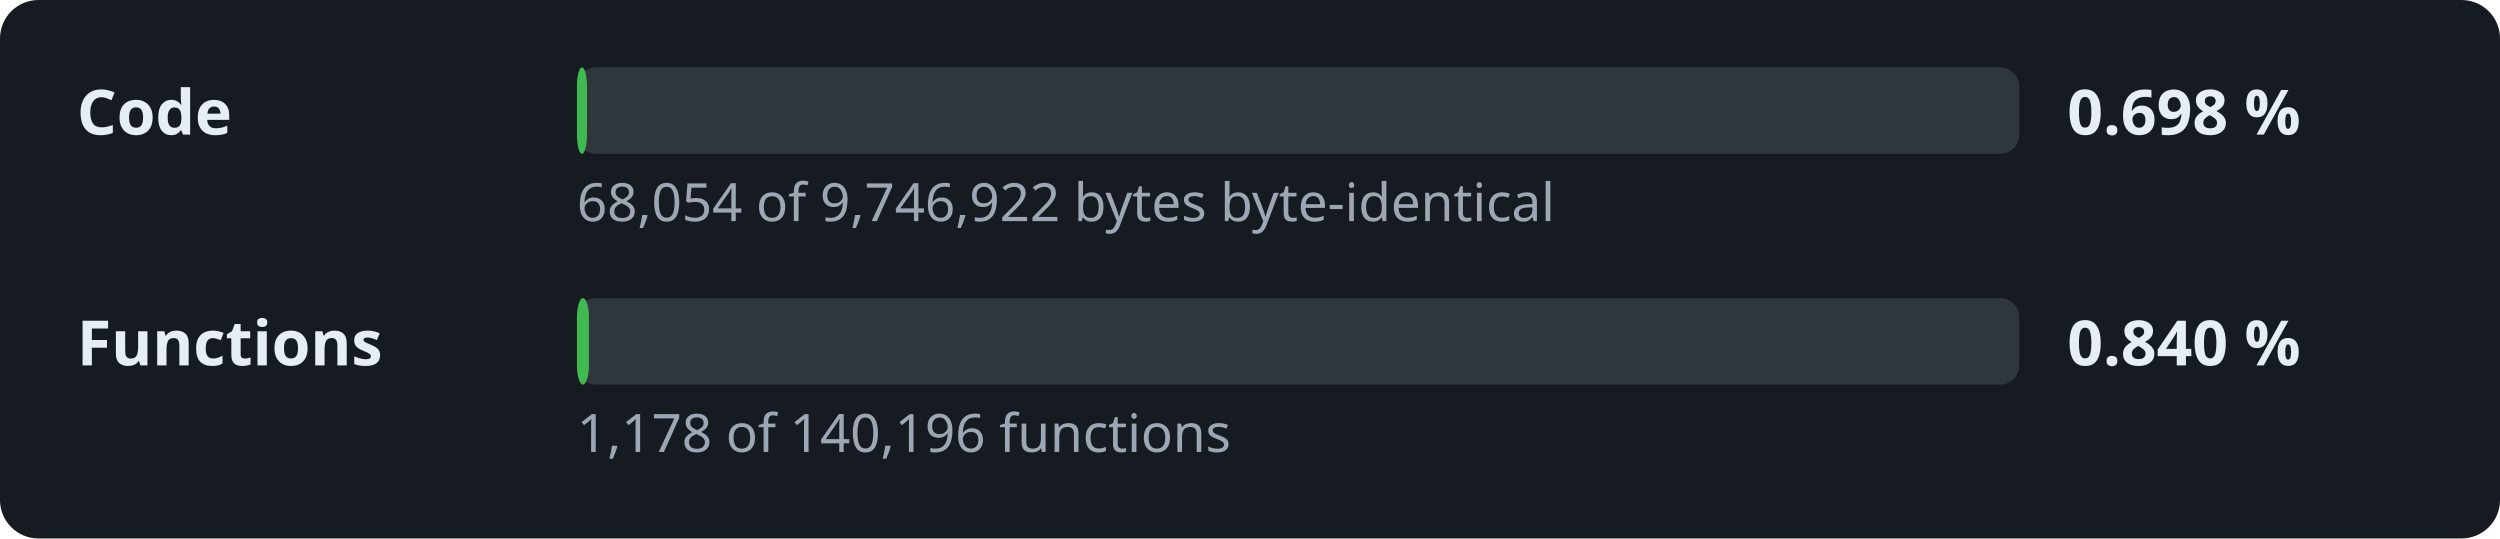
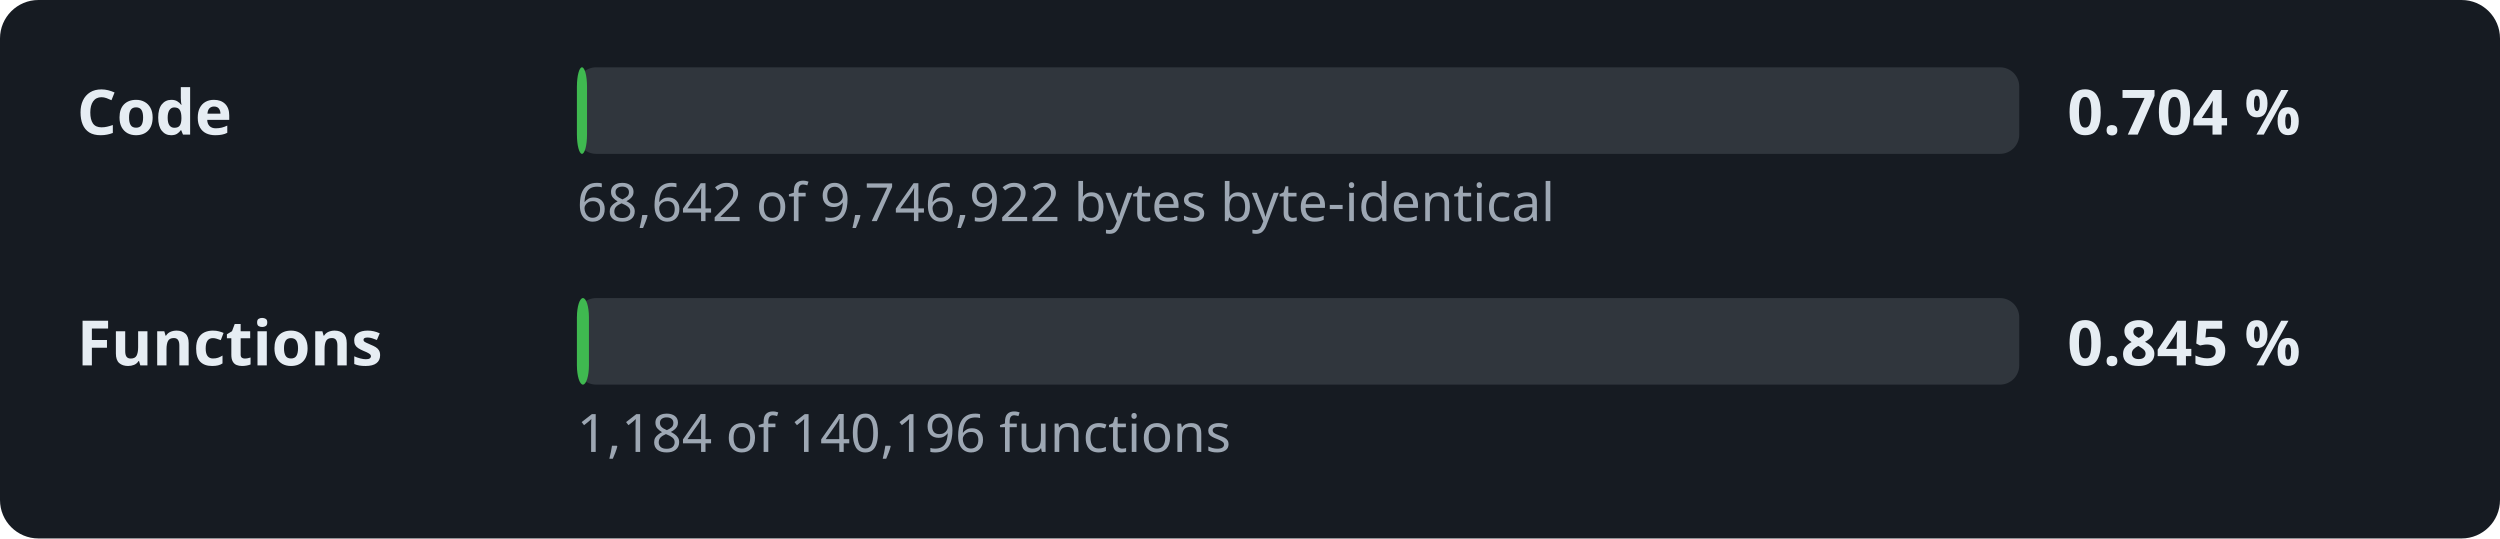
- <svg xmlns="http://www.w3.org/2000/svg" width="520" height="112" viewBox="0 0 520 112" role="img" aria-label="Decompilation progress: 0.698 % of the code">
+ <svg xmlns="http://www.w3.org/2000/svg" width="520" height="112" viewBox="0 0 520 112" role="img" aria-label="Decompilation progress: 0.704 % of the code">
  <style>.l,.v{font:600 13px sans-serif;fill:#e6edf3}.d{font:11px sans-serif;fill:#9da7b3}.t{fill:#30363d}.f{fill:#3fb950}</style>
  <rect width="520" height="112" rx="8" fill="#161b22" />
  <text x="16" y="28" class="l">Code</text>
  <rect x="120" y="14" width="300" height="18" rx="4" class="t" />
  <rect x="120" y="14" width="2.1" height="18" rx="4" class="f" />
-   <text x="430" y="28" class="v">0.698 %</text>
-   <text x="120" y="46" class="d">68,054 of 9,746,922 bytes byte-identical</text>
+   <text x="430" y="28" class="v">0.704 %</text>
+   <text x="120" y="46" class="d">68,642 of 9,746,922 bytes byte-identical</text>
  <text x="16" y="76" class="l">Functions</text>
  <rect x="120" y="62" width="300" height="18" rx="4" class="t" />
  <rect x="120" y="62" width="2.5" height="18" rx="4" class="f" />
-   <text x="430" y="76" class="v">0.840 %</text>
-   <text x="120" y="94" class="d">1,178 of 140,196 functions</text>
+   <text x="430" y="76" class="v">0.845 %</text>
+   <text x="120" y="94" class="d">1,184 of 140,196 functions</text>
</svg>
